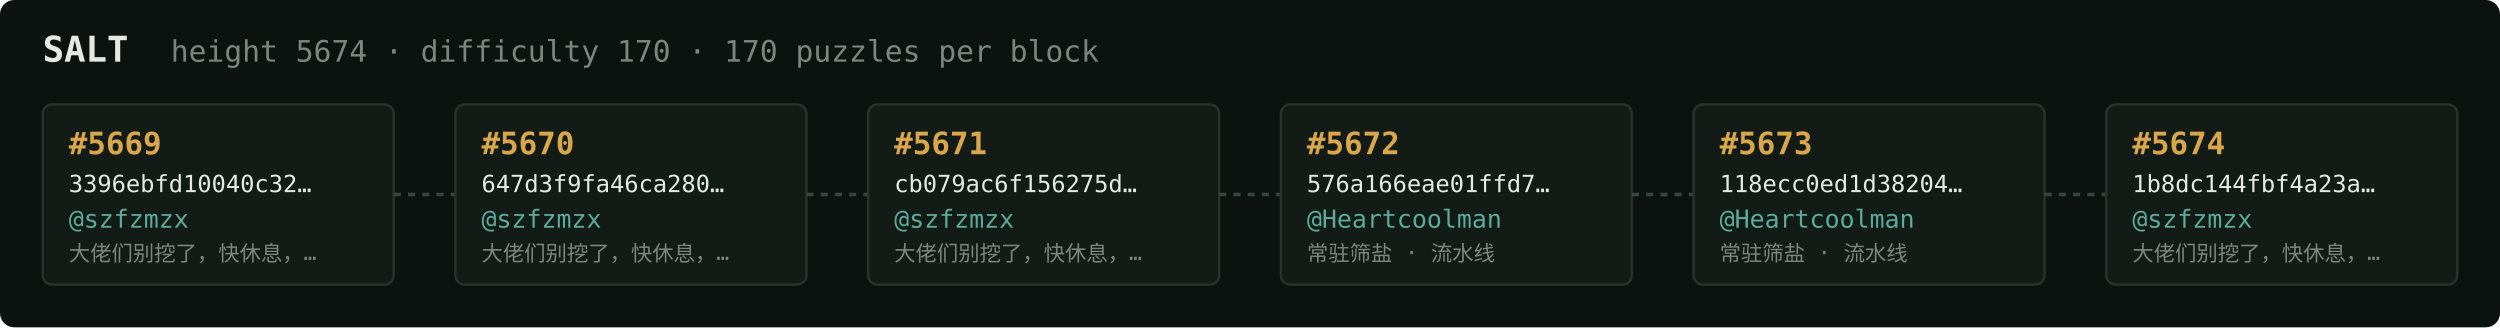
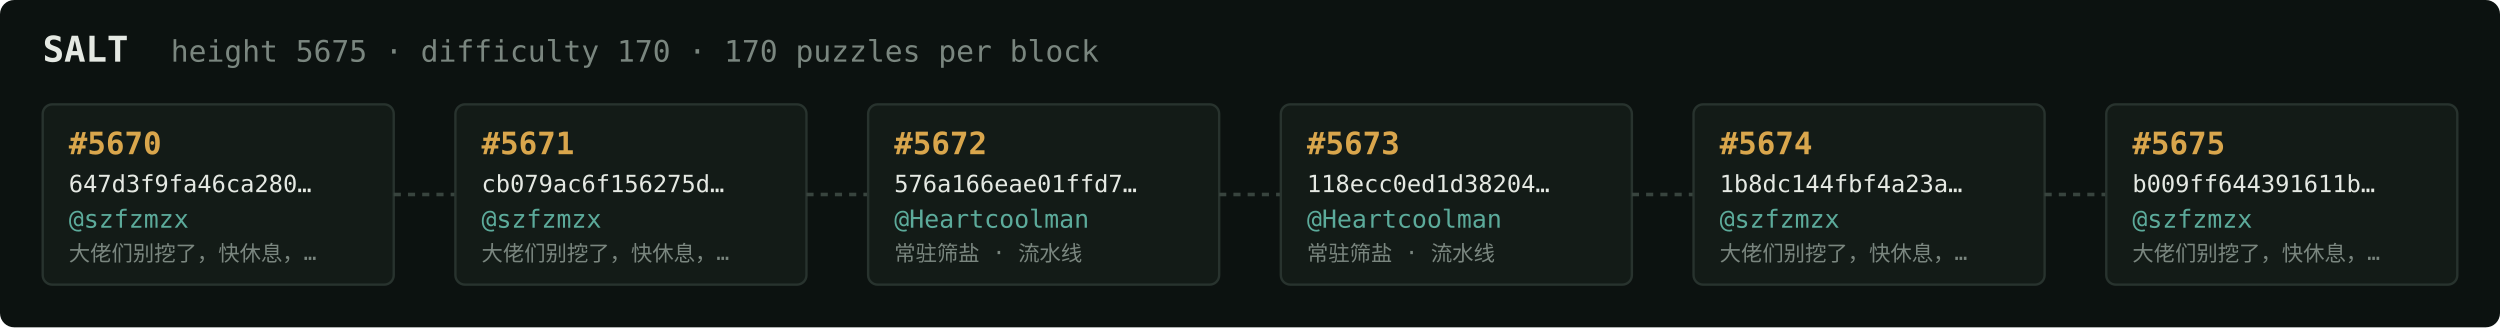
<svg xmlns="http://www.w3.org/2000/svg" width="1054" height="138" viewBox="0 0 1054 138" font-family="ui-monospace,SFMono-Regular,Menlo,monospace">
  <rect fill="#0c1210" width="1054" height="138" rx="6" />
  <text x="18" y="26" fill="#e5e9e3" font-size="15" font-weight="700">SALT</text>
-   <text x="72" y="26" fill="#7a867f" font-size="12.5">height 5674 · difficulty 170 · 170 puzzles per block</text>
+   <text x="72" y="26" fill="#7a867f" font-size="12.5">height 5675 · difficulty 170 · 170 puzzles per block</text>
  <rect x="18" y="44" width="148" height="76" rx="4" fill="#131b17" stroke="#28332e" stroke-width="1" />
-   <text x="29" y="65" fill="#d9a64c" font-size="13" font-weight="700">#5669</text>
-   <text x="29" y="81" fill="#e5e9e3" font-size="10">3396ebfd10040c32…</text>
+   <text x="29" y="65" fill="#d9a64c" font-size="13" font-weight="700">#5670</text>
+   <text x="29" y="81" fill="#e5e9e3" font-size="10">647d3f9fa46ca280…</text>
  <text x="29" y="96" fill="#5cab9b" font-size="10.5">@szfzmzx</text>
  <text x="29" y="110" fill="#7a867f" font-size="9">大佬们别挖了，快休息，…</text>
  <line x1="166" y1="82.0" x2="192" y2="82.0" stroke="#38443e" stroke-width="1.5" stroke-dasharray="3 3" />
  <rect x="192" y="44" width="148" height="76" rx="4" fill="#131b17" stroke="#28332e" stroke-width="1" />
-   <text x="203" y="65" fill="#d9a64c" font-size="13" font-weight="700">#5670</text>
-   <text x="203" y="81" fill="#e5e9e3" font-size="10">647d3f9fa46ca280…</text>
+   <text x="203" y="65" fill="#d9a64c" font-size="13" font-weight="700">#5671</text>
+   <text x="203" y="81" fill="#e5e9e3" font-size="10">cb079ac6f156275d…</text>
  <text x="203" y="96" fill="#5cab9b" font-size="10.5">@szfzmzx</text>
  <text x="203" y="110" fill="#7a867f" font-size="9">大佬们别挖了，快休息，…</text>
  <line x1="340" y1="82.0" x2="366" y2="82.0" stroke="#38443e" stroke-width="1.5" stroke-dasharray="3 3" />
  <rect x="366" y="44" width="148" height="76" rx="4" fill="#131b17" stroke="#28332e" stroke-width="1" />
-   <text x="377" y="65" fill="#d9a64c" font-size="13" font-weight="700">#5671</text>
-   <text x="377" y="81" fill="#e5e9e3" font-size="10">cb079ac6f156275d…</text>
-   <text x="377" y="96" fill="#5cab9b" font-size="10.5">@szfzmzx</text>
-   <text x="377" y="110" fill="#7a867f" font-size="9">大佬们别挖了，快休息，…</text>
+   <text x="377" y="65" fill="#d9a64c" font-size="13" font-weight="700">#5672</text>
+   <text x="377" y="81" fill="#e5e9e3" font-size="10">576a166eae01ffd7…</text>
+   <text x="377" y="96" fill="#5cab9b" font-size="10.5">@Heartcoolman</text>
+   <text x="377" y="110" fill="#7a867f" font-size="9">常驻筛盐 · 流水线</text>
  <line x1="514" y1="82.0" x2="540" y2="82.0" stroke="#38443e" stroke-width="1.5" stroke-dasharray="3 3" />
  <rect x="540" y="44" width="148" height="76" rx="4" fill="#131b17" stroke="#28332e" stroke-width="1" />
-   <text x="551" y="65" fill="#d9a64c" font-size="13" font-weight="700">#5672</text>
-   <text x="551" y="81" fill="#e5e9e3" font-size="10">576a166eae01ffd7…</text>
+   <text x="551" y="65" fill="#d9a64c" font-size="13" font-weight="700">#5673</text>
+   <text x="551" y="81" fill="#e5e9e3" font-size="10">118ecc0ed1d38204…</text>
  <text x="551" y="96" fill="#5cab9b" font-size="10.5">@Heartcoolman</text>
  <text x="551" y="110" fill="#7a867f" font-size="9">常驻筛盐 · 流水线</text>
  <line x1="688" y1="82.0" x2="714" y2="82.0" stroke="#38443e" stroke-width="1.5" stroke-dasharray="3 3" />
  <rect x="714" y="44" width="148" height="76" rx="4" fill="#131b17" stroke="#28332e" stroke-width="1" />
-   <text x="725" y="65" fill="#d9a64c" font-size="13" font-weight="700">#5673</text>
-   <text x="725" y="81" fill="#e5e9e3" font-size="10">118ecc0ed1d38204…</text>
-   <text x="725" y="96" fill="#5cab9b" font-size="10.5">@Heartcoolman</text>
-   <text x="725" y="110" fill="#7a867f" font-size="9">常驻筛盐 · 流水线</text>
+   <text x="725" y="65" fill="#d9a64c" font-size="13" font-weight="700">#5674</text>
+   <text x="725" y="81" fill="#e5e9e3" font-size="10">1b8dc144fbf4a23a…</text>
+   <text x="725" y="96" fill="#5cab9b" font-size="10.5">@szfzmzx</text>
+   <text x="725" y="110" fill="#7a867f" font-size="9">大佬们别挖了，快休息，…</text>
  <line x1="862" y1="82.0" x2="888" y2="82.0" stroke="#38443e" stroke-width="1.5" stroke-dasharray="3 3" />
  <rect x="888" y="44" width="148" height="76" rx="4" fill="#131b17" stroke="#28332e" stroke-width="1" />
-   <text x="899" y="65" fill="#d9a64c" font-size="13" font-weight="700">#5674</text>
-   <text x="899" y="81" fill="#e5e9e3" font-size="10">1b8dc144fbf4a23a…</text>
+   <text x="899" y="65" fill="#d9a64c" font-size="13" font-weight="700">#5675</text>
+   <text x="899" y="81" fill="#e5e9e3" font-size="10">b009ff644391611b…</text>
  <text x="899" y="96" fill="#5cab9b" font-size="10.5">@szfzmzx</text>
  <text x="899" y="110" fill="#7a867f" font-size="9">大佬们别挖了，快休息，…</text>
</svg>
